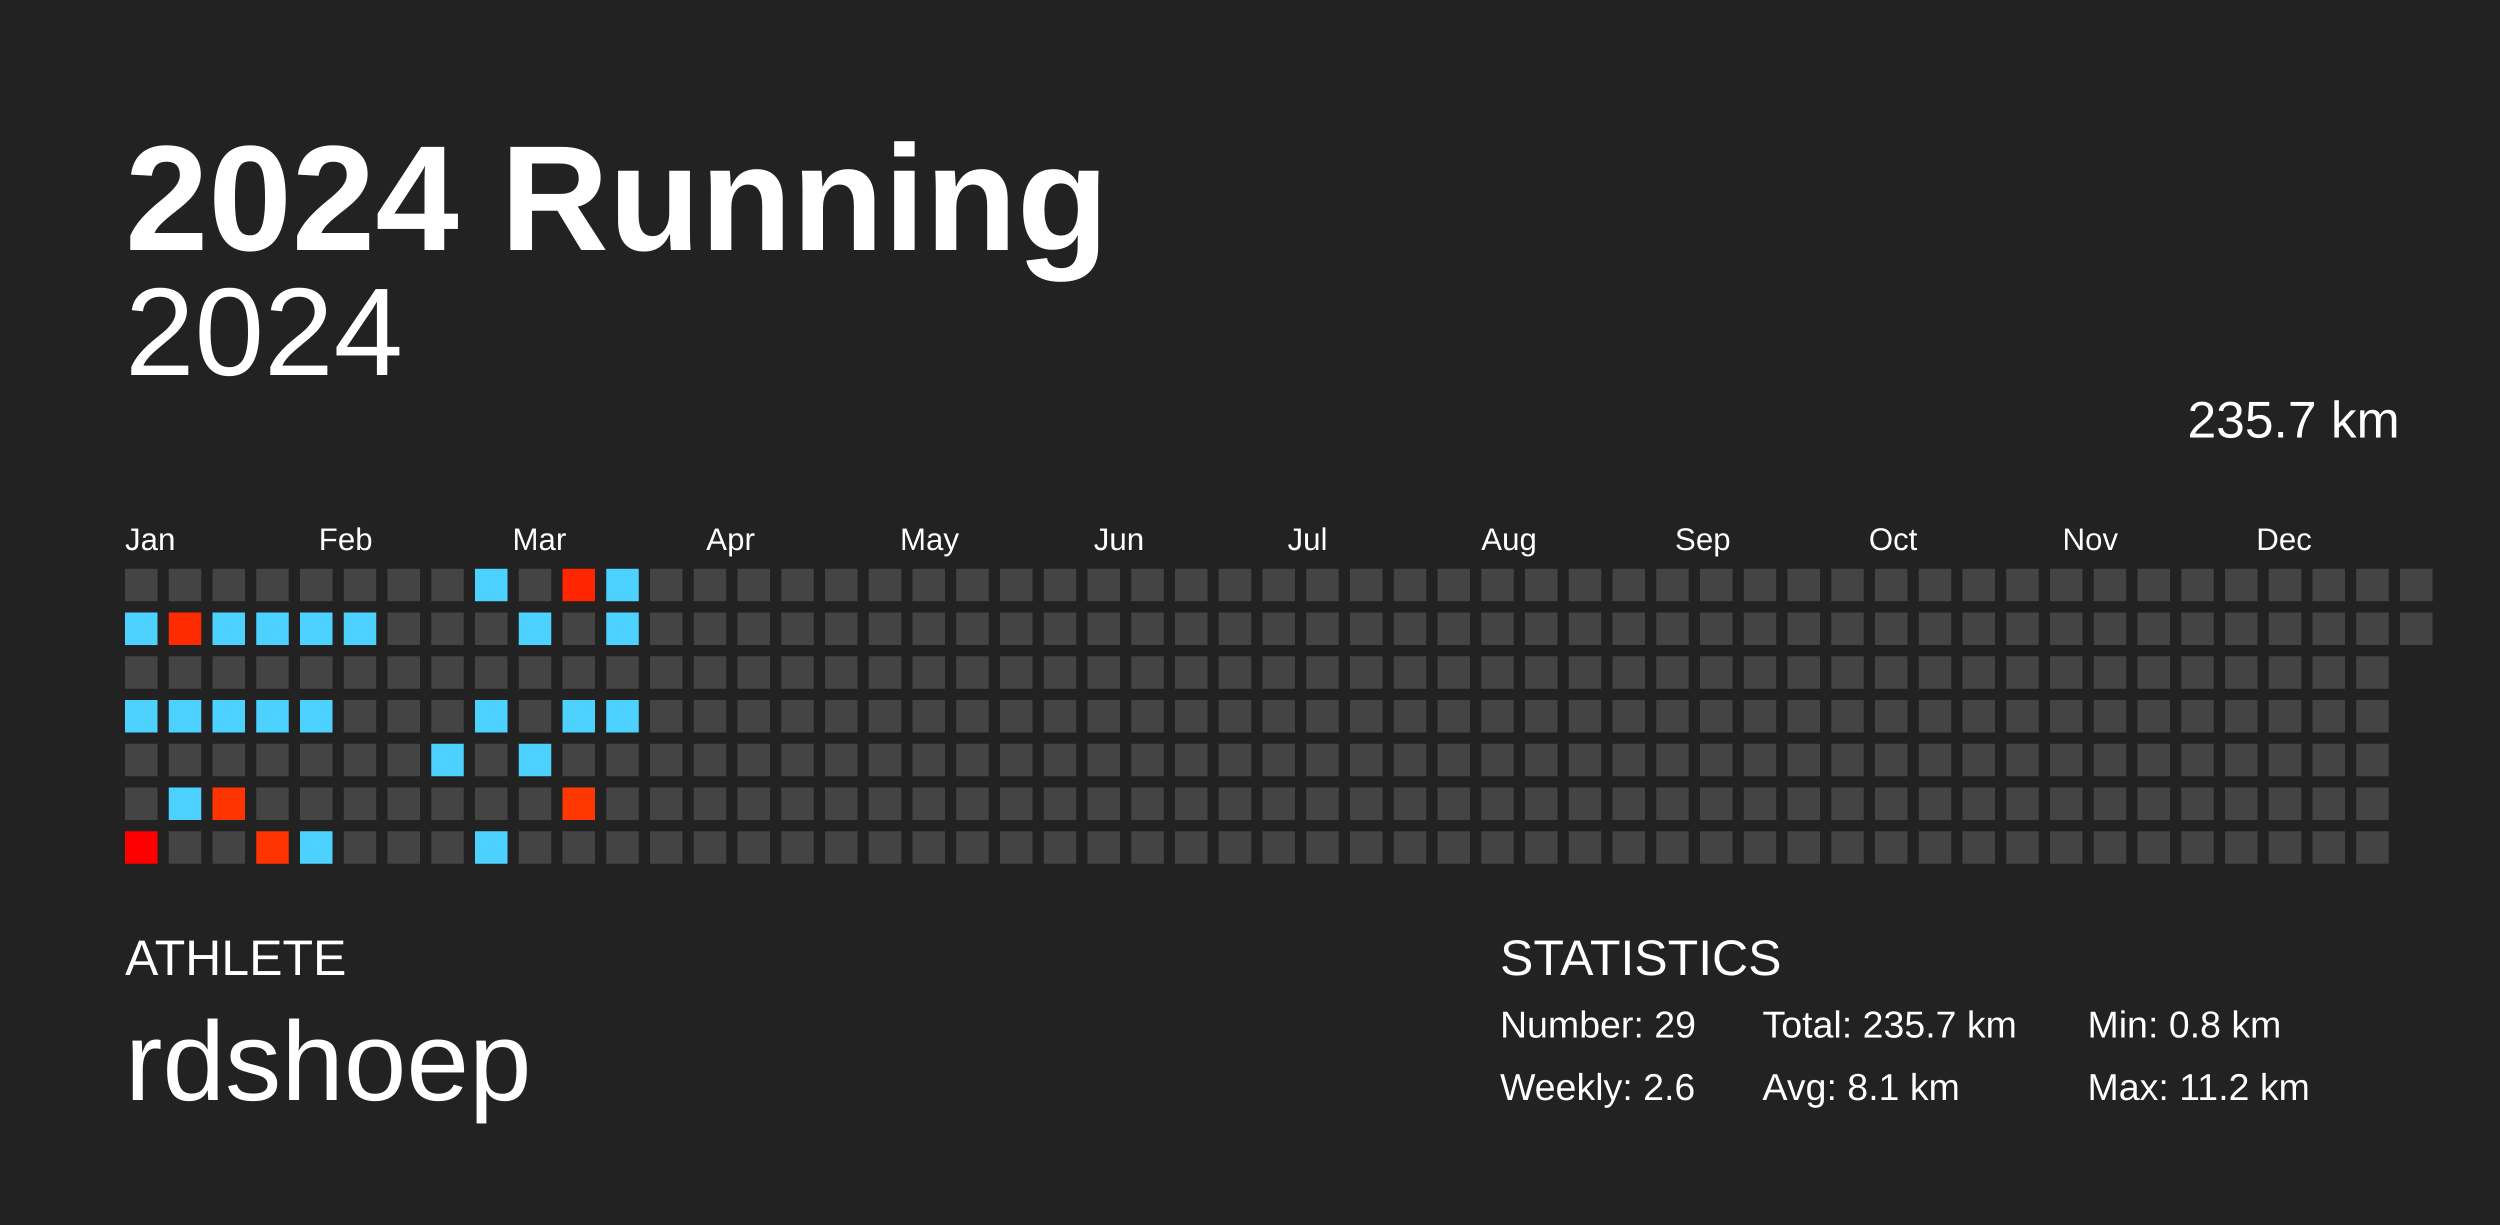
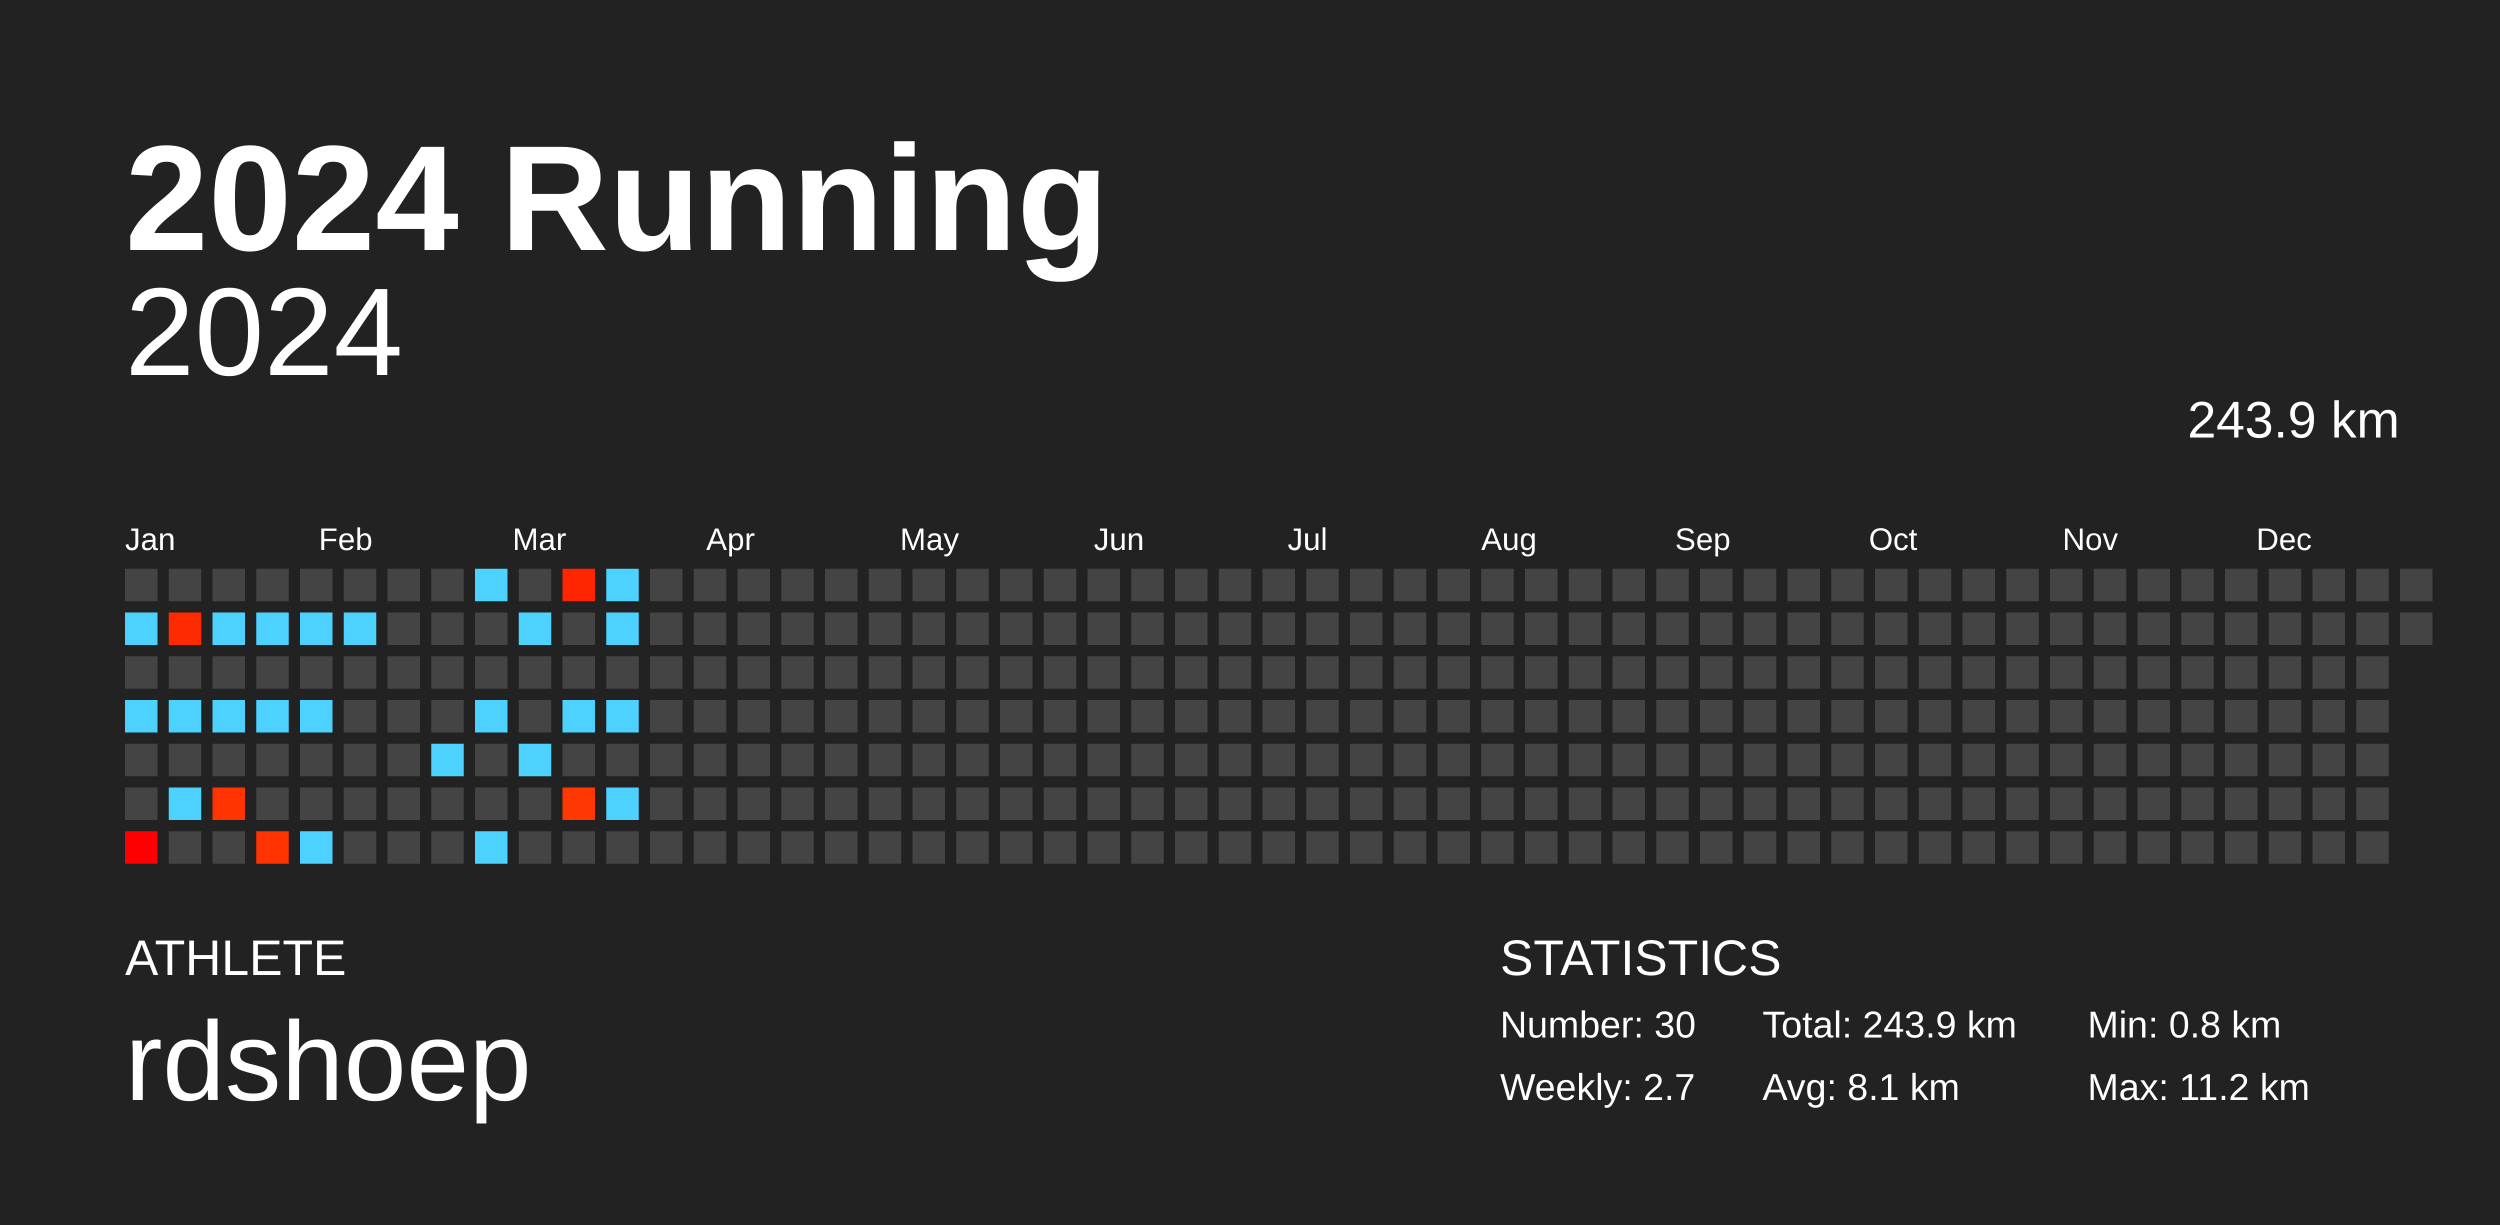
<svg xmlns="http://www.w3.org/2000/svg" baseProfile="full" height="98mm" version="1.1" viewBox="0,0,200,98" width="200mm">
  <defs />
  <rect fill="#222222" height="98" width="200" x="0" y="0" />
  <text fill="#FFFFFF" style="font-size:12px; font-family:Arial; font-weight:bold;" x="10" y="20">2024 Running</text>
  <text fill="#FFFFFF" style="font-size:4px; font-family:Arial" x="10" y="78">ATHLETE</text>
  <text fill="#FFFFFF" style="font-size:9px; font-family:Arial" x="10" y="88">rdshoep</text>
  <text fill="#FFFFFF" style="font-size:4px; font-family:Arial" x="120" y="78">STATISTICS</text>
-   <text fill="#FFFFFF" style="font-size:3px; font-family:Arial" x="120" y="83">Number: 29</text>
-   <text fill="#FFFFFF" style="font-size:3px; font-family:Arial" x="120" y="88">Weekly: 2.6</text>
-   <text fill="#FFFFFF" style="font-size:3px; font-family:Arial" x="141" y="83">Total: 235.7 km</text>
+   <text fill="#FFFFFF" style="font-size:3px; font-family:Arial" x="120" y="83">Number: 30</text>
+   <text fill="#FFFFFF" style="font-size:3px; font-family:Arial" x="120" y="88">Weekly: 2.7</text>
+   <text fill="#FFFFFF" style="font-size:3px; font-family:Arial" x="141" y="83">Total: 243.9 km</text>
  <text fill="#FFFFFF" style="font-size:3px; font-family:Arial" x="141" y="88">Avg: 8.1 km</text>
  <text fill="#FFFFFF" style="font-size:3px; font-family:Arial" x="167" y="83">Min: 0.8 km</text>
  <text fill="#FFFFFF" style="font-size:3px; font-family:Arial" x="167" y="88">Max: 11.2 km</text>
  <text alignment-baseline="hanging" fill="#FFFFFF" style="font-size:10.0px; font-family:Arial;" x="10" y="30">2024</text>
-   <text alignment-baseline="hanging" fill="#FFFFFF" style="font-size:4.125px; font-family:Arial;" x="175" y="35">235.7 km</text>
+   <text alignment-baseline="hanging" fill="#FFFFFF" style="font-size:4.125px; font-family:Arial;" x="175" y="35">243.9 km</text>
  <text fill="#FFFFFF" style="font-size:2.5px; font-family:Arial" x="10.0" y="44">Jan</text>
  <text fill="#FFFFFF" style="font-size:2.5px; font-family:Arial" x="25.5" y="44">Feb</text>
  <text fill="#FFFFFF" style="font-size:2.5px; font-family:Arial" x="41.0" y="44">Mar</text>
  <text fill="#FFFFFF" style="font-size:2.5px; font-family:Arial" x="56.5" y="44">Apr</text>
  <text fill="#FFFFFF" style="font-size:2.5px; font-family:Arial" x="72.0" y="44">May</text>
  <text fill="#FFFFFF" style="font-size:2.5px; font-family:Arial" x="87.5" y="44">Jun</text>
  <text fill="#FFFFFF" style="font-size:2.5px; font-family:Arial" x="103.0" y="44">Jul</text>
  <text fill="#FFFFFF" style="font-size:2.5px; font-family:Arial" x="118.5" y="44">Aug</text>
  <text fill="#FFFFFF" style="font-size:2.5px; font-family:Arial" x="134.0" y="44">Sep</text>
  <text fill="#FFFFFF" style="font-size:2.5px; font-family:Arial" x="149.5" y="44">Oct</text>
  <text fill="#FFFFFF" style="font-size:2.5px; font-family:Arial" x="165.0" y="44">Nov</text>
  <text fill="#FFFFFF" style="font-size:2.5px; font-family:Arial" x="180.5" y="44">Dec</text>
  <rect fill="#444444" height="2.6" width="2.6" x="10.0" y="45.5" />
  <rect fill="#4dd2ff" height="2.6" width="2.6" x="10.0" y="49.0" />
  <rect fill="#444444" height="2.6" width="2.6" x="10.0" y="52.5" />
  <rect fill="#4dd2ff" height="2.6" width="2.6" x="10.0" y="56.0" />
  <rect fill="#444444" height="2.6" width="2.6" x="10.0" y="59.5" />
  <rect fill="#444444" height="2.6" width="2.6" x="10.0" y="63.0" />
  <rect fill="#ff0000" height="2.6" width="2.6" x="10.0" y="66.5" />
  <rect fill="#444444" height="2.6" width="2.6" x="13.5" y="45.5" />
  <rect fill="#ff2b00" height="2.6" width="2.6" x="13.5" y="49.0" />
  <rect fill="#444444" height="2.6" width="2.6" x="13.5" y="52.5" />
  <rect fill="#4dd2ff" height="2.6" width="2.6" x="13.5" y="56.0" />
  <rect fill="#444444" height="2.6" width="2.6" x="13.5" y="59.5" />
  <rect fill="#4dd2ff" height="2.6" width="2.6" x="13.5" y="63.0" />
  <rect fill="#444444" height="2.6" width="2.6" x="13.5" y="66.5" />
  <rect fill="#444444" height="2.6" width="2.6" x="17.0" y="45.5" />
  <rect fill="#4dd2ff" height="2.6" width="2.6" x="17.0" y="49.0" />
  <rect fill="#444444" height="2.6" width="2.6" x="17.0" y="52.5" />
  <rect fill="#4dd2ff" height="2.6" width="2.6" x="17.0" y="56.0" />
  <rect fill="#444444" height="2.6" width="2.6" x="17.0" y="59.5" />
  <rect fill="#ff3400" height="2.6" width="2.6" x="17.0" y="63.0" />
  <rect fill="#444444" height="2.6" width="2.6" x="17.0" y="66.5" />
  <rect fill="#444444" height="2.6" width="2.6" x="20.5" y="45.5" />
  <rect fill="#4dd2ff" height="2.6" width="2.6" x="20.5" y="49.0" />
  <rect fill="#444444" height="2.6" width="2.6" x="20.5" y="52.5" />
  <rect fill="#4dd2ff" height="2.6" width="2.6" x="20.5" y="56.0" />
  <rect fill="#444444" height="2.6" width="2.6" x="20.5" y="59.5" />
  <rect fill="#444444" height="2.6" width="2.6" x="20.5" y="63.0" />
  <rect fill="#ff3400" height="2.6" width="2.6" x="20.5" y="66.5" />
  <rect fill="#444444" height="2.6" width="2.6" x="24.0" y="45.5" />
  <rect fill="#4dd2ff" height="2.6" width="2.6" x="24.0" y="49.0" />
  <rect fill="#444444" height="2.6" width="2.6" x="24.0" y="52.5" />
  <rect fill="#4dd2ff" height="2.6" width="2.6" x="24.0" y="56.0" />
  <rect fill="#444444" height="2.6" width="2.6" x="24.0" y="59.5" />
  <rect fill="#444444" height="2.6" width="2.6" x="24.0" y="63.0" />
  <rect fill="#4dd2ff" height="2.6" width="2.6" x="24.0" y="66.5" />
  <rect fill="#444444" height="2.6" width="2.6" x="27.5" y="45.5" />
  <rect fill="#4dd2ff" height="2.6" width="2.6" x="27.5" y="49.0" />
  <rect fill="#444444" height="2.6" width="2.6" x="27.5" y="52.5" />
  <rect fill="#444444" height="2.6" width="2.6" x="27.5" y="56.0" />
  <rect fill="#444444" height="2.6" width="2.6" x="27.5" y="59.5" />
  <rect fill="#444444" height="2.6" width="2.6" x="27.5" y="63.0" />
  <rect fill="#444444" height="2.6" width="2.6" x="27.5" y="66.5" />
  <rect fill="#444444" height="2.6" width="2.6" x="31.0" y="45.5" />
  <rect fill="#444444" height="2.6" width="2.6" x="31.0" y="49.0" />
  <rect fill="#444444" height="2.6" width="2.6" x="31.0" y="52.5" />
  <rect fill="#444444" height="2.6" width="2.6" x="31.0" y="56.0" />
  <rect fill="#444444" height="2.6" width="2.6" x="31.0" y="59.5" />
  <rect fill="#444444" height="2.6" width="2.6" x="31.0" y="63.0" />
  <rect fill="#444444" height="2.6" width="2.6" x="31.0" y="66.5" />
  <rect fill="#444444" height="2.6" width="2.6" x="34.5" y="45.5" />
  <rect fill="#444444" height="2.6" width="2.6" x="34.5" y="49.0" />
  <rect fill="#444444" height="2.6" width="2.6" x="34.5" y="52.5" />
  <rect fill="#444444" height="2.6" width="2.6" x="34.5" y="56.0" />
  <rect fill="#4dd2ff" height="2.6" width="2.6" x="34.5" y="59.5" />
  <rect fill="#444444" height="2.6" width="2.6" x="34.5" y="63.0" />
  <rect fill="#444444" height="2.6" width="2.6" x="34.5" y="66.5" />
  <rect fill="#4dd2ff" height="2.6" width="2.6" x="38.0" y="45.5" />
  <rect fill="#444444" height="2.6" width="2.6" x="38.0" y="49.0" />
  <rect fill="#444444" height="2.6" width="2.6" x="38.0" y="52.5" />
  <rect fill="#4dd2ff" height="2.6" width="2.6" x="38.0" y="56.0" />
  <rect fill="#444444" height="2.6" width="2.6" x="38.0" y="59.5" />
  <rect fill="#444444" height="2.6" width="2.6" x="38.0" y="63.0" />
  <rect fill="#4dd2ff" height="2.6" width="2.6" x="38.0" y="66.5" />
  <rect fill="#444444" height="2.6" width="2.6" x="41.5" y="45.5" />
  <rect fill="#4dd2ff" height="2.6" width="2.6" x="41.5" y="49.0" />
  <rect fill="#444444" height="2.6" width="2.6" x="41.5" y="52.5" />
  <rect fill="#444444" height="2.6" width="2.6" x="41.5" y="56.0" />
  <rect fill="#4dd2ff" height="2.6" width="2.6" x="41.5" y="59.5" />
  <rect fill="#444444" height="2.6" width="2.6" x="41.5" y="63.0" />
  <rect fill="#444444" height="2.6" width="2.6" x="41.5" y="66.5" />
  <rect fill="#ff2500" height="2.6" width="2.6" x="45.0" y="45.5" />
  <rect fill="#444444" height="2.6" width="2.6" x="45.0" y="49.0" />
  <rect fill="#444444" height="2.6" width="2.6" x="45.0" y="52.5" />
  <rect fill="#4dd2ff" height="2.6" width="2.6" x="45.0" y="56.0" />
  <rect fill="#444444" height="2.6" width="2.6" x="45.0" y="59.5" />
  <rect fill="#ff3700" height="2.6" width="2.6" x="45.0" y="63.0" />
  <rect fill="#444444" height="2.6" width="2.6" x="45.0" y="66.5" />
  <rect fill="#4dd2ff" height="2.6" width="2.6" x="48.5" y="45.5" />
  <rect fill="#4dd2ff" height="2.6" width="2.6" x="48.5" y="49.0" />
  <rect fill="#444444" height="2.6" width="2.6" x="48.5" y="52.5" />
  <rect fill="#4dd2ff" height="2.6" width="2.6" x="48.5" y="56.0" />
  <rect fill="#444444" height="2.6" width="2.6" x="48.5" y="59.5" />
-   <rect fill="#444444" height="2.6" width="2.6" x="48.5" y="63.0" />
+   <rect fill="#4dd2ff" height="2.6" width="2.6" x="48.5" y="63.0" />
  <rect fill="#444444" height="2.6" width="2.6" x="48.5" y="66.5" />
  <rect fill="#444444" height="2.6" width="2.6" x="52.0" y="45.5" />
  <rect fill="#444444" height="2.6" width="2.6" x="52.0" y="49.0" />
  <rect fill="#444444" height="2.6" width="2.6" x="52.0" y="52.5" />
  <rect fill="#444444" height="2.6" width="2.6" x="52.0" y="56.0" />
  <rect fill="#444444" height="2.6" width="2.6" x="52.0" y="59.5" />
  <rect fill="#444444" height="2.6" width="2.6" x="52.0" y="63.0" />
  <rect fill="#444444" height="2.6" width="2.6" x="52.0" y="66.5" />
  <rect fill="#444444" height="2.6" width="2.6" x="55.5" y="45.5" />
  <rect fill="#444444" height="2.6" width="2.6" x="55.5" y="49.0" />
  <rect fill="#444444" height="2.6" width="2.6" x="55.5" y="52.5" />
  <rect fill="#444444" height="2.6" width="2.6" x="55.5" y="56.0" />
  <rect fill="#444444" height="2.6" width="2.6" x="55.5" y="59.5" />
  <rect fill="#444444" height="2.6" width="2.6" x="55.5" y="63.0" />
  <rect fill="#444444" height="2.6" width="2.6" x="55.5" y="66.5" />
  <rect fill="#444444" height="2.6" width="2.6" x="59.0" y="45.5" />
  <rect fill="#444444" height="2.6" width="2.6" x="59.0" y="49.0" />
  <rect fill="#444444" height="2.6" width="2.6" x="59.0" y="52.5" />
  <rect fill="#444444" height="2.6" width="2.6" x="59.0" y="56.0" />
  <rect fill="#444444" height="2.6" width="2.6" x="59.0" y="59.5" />
  <rect fill="#444444" height="2.6" width="2.6" x="59.0" y="63.0" />
  <rect fill="#444444" height="2.6" width="2.6" x="59.0" y="66.5" />
  <rect fill="#444444" height="2.6" width="2.6" x="62.5" y="45.5" />
  <rect fill="#444444" height="2.6" width="2.6" x="62.5" y="49.0" />
  <rect fill="#444444" height="2.6" width="2.6" x="62.5" y="52.5" />
  <rect fill="#444444" height="2.6" width="2.6" x="62.5" y="56.0" />
  <rect fill="#444444" height="2.6" width="2.6" x="62.5" y="59.5" />
  <rect fill="#444444" height="2.6" width="2.6" x="62.5" y="63.0" />
  <rect fill="#444444" height="2.6" width="2.6" x="62.5" y="66.5" />
  <rect fill="#444444" height="2.6" width="2.6" x="66.0" y="45.5" />
  <rect fill="#444444" height="2.6" width="2.6" x="66.0" y="49.0" />
  <rect fill="#444444" height="2.6" width="2.6" x="66.0" y="52.5" />
  <rect fill="#444444" height="2.6" width="2.6" x="66.0" y="56.0" />
  <rect fill="#444444" height="2.6" width="2.6" x="66.0" y="59.5" />
  <rect fill="#444444" height="2.6" width="2.6" x="66.0" y="63.0" />
  <rect fill="#444444" height="2.6" width="2.6" x="66.0" y="66.5" />
  <rect fill="#444444" height="2.6" width="2.6" x="69.5" y="45.5" />
  <rect fill="#444444" height="2.6" width="2.6" x="69.5" y="49.0" />
  <rect fill="#444444" height="2.6" width="2.6" x="69.5" y="52.5" />
  <rect fill="#444444" height="2.6" width="2.6" x="69.5" y="56.0" />
  <rect fill="#444444" height="2.6" width="2.6" x="69.5" y="59.5" />
  <rect fill="#444444" height="2.6" width="2.6" x="69.5" y="63.0" />
  <rect fill="#444444" height="2.6" width="2.6" x="69.5" y="66.5" />
  <rect fill="#444444" height="2.6" width="2.6" x="73.0" y="45.5" />
  <rect fill="#444444" height="2.6" width="2.6" x="73.0" y="49.0" />
  <rect fill="#444444" height="2.6" width="2.6" x="73.0" y="52.5" />
  <rect fill="#444444" height="2.6" width="2.6" x="73.0" y="56.0" />
  <rect fill="#444444" height="2.6" width="2.6" x="73.0" y="59.5" />
  <rect fill="#444444" height="2.6" width="2.6" x="73.0" y="63.0" />
  <rect fill="#444444" height="2.6" width="2.6" x="73.0" y="66.5" />
  <rect fill="#444444" height="2.6" width="2.6" x="76.5" y="45.5" />
  <rect fill="#444444" height="2.6" width="2.6" x="76.5" y="49.0" />
  <rect fill="#444444" height="2.6" width="2.6" x="76.5" y="52.5" />
  <rect fill="#444444" height="2.6" width="2.6" x="76.5" y="56.0" />
  <rect fill="#444444" height="2.6" width="2.6" x="76.5" y="59.5" />
  <rect fill="#444444" height="2.6" width="2.6" x="76.5" y="63.0" />
  <rect fill="#444444" height="2.6" width="2.6" x="76.5" y="66.5" />
  <rect fill="#444444" height="2.6" width="2.6" x="80.0" y="45.5" />
  <rect fill="#444444" height="2.6" width="2.6" x="80.0" y="49.0" />
  <rect fill="#444444" height="2.6" width="2.6" x="80.0" y="52.5" />
  <rect fill="#444444" height="2.6" width="2.6" x="80.0" y="56.0" />
  <rect fill="#444444" height="2.6" width="2.6" x="80.0" y="59.5" />
  <rect fill="#444444" height="2.6" width="2.6" x="80.0" y="63.0" />
  <rect fill="#444444" height="2.6" width="2.6" x="80.0" y="66.5" />
  <rect fill="#444444" height="2.6" width="2.6" x="83.5" y="45.5" />
  <rect fill="#444444" height="2.6" width="2.6" x="83.5" y="49.0" />
  <rect fill="#444444" height="2.6" width="2.6" x="83.5" y="52.5" />
  <rect fill="#444444" height="2.6" width="2.6" x="83.5" y="56.0" />
  <rect fill="#444444" height="2.6" width="2.6" x="83.5" y="59.5" />
  <rect fill="#444444" height="2.6" width="2.6" x="83.5" y="63.0" />
  <rect fill="#444444" height="2.6" width="2.6" x="83.5" y="66.5" />
  <rect fill="#444444" height="2.6" width="2.6" x="87.0" y="45.5" />
  <rect fill="#444444" height="2.6" width="2.6" x="87.0" y="49.0" />
  <rect fill="#444444" height="2.6" width="2.6" x="87.0" y="52.5" />
  <rect fill="#444444" height="2.6" width="2.6" x="87.0" y="56.0" />
  <rect fill="#444444" height="2.6" width="2.6" x="87.0" y="59.5" />
  <rect fill="#444444" height="2.6" width="2.6" x="87.0" y="63.0" />
  <rect fill="#444444" height="2.6" width="2.6" x="87.0" y="66.5" />
  <rect fill="#444444" height="2.6" width="2.6" x="90.5" y="45.5" />
  <rect fill="#444444" height="2.6" width="2.6" x="90.5" y="49.0" />
  <rect fill="#444444" height="2.6" width="2.6" x="90.5" y="52.5" />
  <rect fill="#444444" height="2.6" width="2.6" x="90.5" y="56.0" />
  <rect fill="#444444" height="2.6" width="2.6" x="90.5" y="59.5" />
  <rect fill="#444444" height="2.6" width="2.6" x="90.5" y="63.0" />
  <rect fill="#444444" height="2.6" width="2.6" x="90.5" y="66.5" />
  <rect fill="#444444" height="2.6" width="2.6" x="94.0" y="45.5" />
  <rect fill="#444444" height="2.6" width="2.6" x="94.0" y="49.0" />
  <rect fill="#444444" height="2.6" width="2.6" x="94.0" y="52.5" />
  <rect fill="#444444" height="2.6" width="2.6" x="94.0" y="56.0" />
  <rect fill="#444444" height="2.6" width="2.6" x="94.0" y="59.5" />
  <rect fill="#444444" height="2.6" width="2.6" x="94.0" y="63.0" />
  <rect fill="#444444" height="2.6" width="2.6" x="94.0" y="66.5" />
  <rect fill="#444444" height="2.6" width="2.6" x="97.5" y="45.5" />
  <rect fill="#444444" height="2.6" width="2.6" x="97.5" y="49.0" />
  <rect fill="#444444" height="2.6" width="2.6" x="97.5" y="52.5" />
  <rect fill="#444444" height="2.6" width="2.6" x="97.5" y="56.0" />
  <rect fill="#444444" height="2.6" width="2.6" x="97.5" y="59.5" />
  <rect fill="#444444" height="2.6" width="2.6" x="97.5" y="63.0" />
  <rect fill="#444444" height="2.6" width="2.6" x="97.5" y="66.5" />
  <rect fill="#444444" height="2.6" width="2.6" x="101.0" y="45.5" />
  <rect fill="#444444" height="2.6" width="2.6" x="101.0" y="49.0" />
  <rect fill="#444444" height="2.6" width="2.6" x="101.0" y="52.5" />
  <rect fill="#444444" height="2.6" width="2.6" x="101.0" y="56.0" />
  <rect fill="#444444" height="2.6" width="2.6" x="101.0" y="59.5" />
  <rect fill="#444444" height="2.6" width="2.6" x="101.0" y="63.0" />
  <rect fill="#444444" height="2.6" width="2.6" x="101.0" y="66.5" />
  <rect fill="#444444" height="2.6" width="2.6" x="104.5" y="45.5" />
  <rect fill="#444444" height="2.6" width="2.6" x="104.5" y="49.0" />
  <rect fill="#444444" height="2.6" width="2.6" x="104.5" y="52.5" />
  <rect fill="#444444" height="2.6" width="2.6" x="104.5" y="56.0" />
  <rect fill="#444444" height="2.6" width="2.6" x="104.5" y="59.5" />
  <rect fill="#444444" height="2.6" width="2.6" x="104.5" y="63.0" />
  <rect fill="#444444" height="2.6" width="2.6" x="104.5" y="66.5" />
  <rect fill="#444444" height="2.6" width="2.6" x="108.0" y="45.5" />
  <rect fill="#444444" height="2.6" width="2.6" x="108.0" y="49.0" />
  <rect fill="#444444" height="2.6" width="2.6" x="108.0" y="52.5" />
  <rect fill="#444444" height="2.6" width="2.6" x="108.0" y="56.0" />
  <rect fill="#444444" height="2.6" width="2.6" x="108.0" y="59.5" />
  <rect fill="#444444" height="2.6" width="2.6" x="108.0" y="63.0" />
  <rect fill="#444444" height="2.6" width="2.6" x="108.0" y="66.5" />
  <rect fill="#444444" height="2.6" width="2.6" x="111.5" y="45.5" />
  <rect fill="#444444" height="2.6" width="2.6" x="111.5" y="49.0" />
  <rect fill="#444444" height="2.6" width="2.6" x="111.5" y="52.5" />
  <rect fill="#444444" height="2.6" width="2.6" x="111.5" y="56.0" />
  <rect fill="#444444" height="2.6" width="2.6" x="111.5" y="59.5" />
  <rect fill="#444444" height="2.6" width="2.6" x="111.5" y="63.0" />
  <rect fill="#444444" height="2.6" width="2.6" x="111.5" y="66.5" />
  <rect fill="#444444" height="2.6" width="2.6" x="115.0" y="45.5" />
  <rect fill="#444444" height="2.6" width="2.6" x="115.0" y="49.0" />
  <rect fill="#444444" height="2.6" width="2.6" x="115.0" y="52.5" />
  <rect fill="#444444" height="2.6" width="2.6" x="115.0" y="56.0" />
  <rect fill="#444444" height="2.6" width="2.6" x="115.0" y="59.5" />
  <rect fill="#444444" height="2.6" width="2.6" x="115.0" y="63.0" />
  <rect fill="#444444" height="2.6" width="2.6" x="115.0" y="66.5" />
  <rect fill="#444444" height="2.6" width="2.6" x="118.5" y="45.5" />
  <rect fill="#444444" height="2.6" width="2.6" x="118.5" y="49.0" />
  <rect fill="#444444" height="2.6" width="2.6" x="118.5" y="52.5" />
  <rect fill="#444444" height="2.6" width="2.6" x="118.5" y="56.0" />
  <rect fill="#444444" height="2.6" width="2.6" x="118.5" y="59.5" />
  <rect fill="#444444" height="2.6" width="2.6" x="118.5" y="63.0" />
  <rect fill="#444444" height="2.6" width="2.6" x="118.5" y="66.5" />
  <rect fill="#444444" height="2.6" width="2.6" x="122.0" y="45.5" />
  <rect fill="#444444" height="2.6" width="2.6" x="122.0" y="49.0" />
  <rect fill="#444444" height="2.6" width="2.6" x="122.0" y="52.5" />
  <rect fill="#444444" height="2.6" width="2.6" x="122.0" y="56.0" />
  <rect fill="#444444" height="2.6" width="2.6" x="122.0" y="59.5" />
  <rect fill="#444444" height="2.6" width="2.6" x="122.0" y="63.0" />
  <rect fill="#444444" height="2.6" width="2.6" x="122.0" y="66.5" />
  <rect fill="#444444" height="2.6" width="2.6" x="125.5" y="45.5" />
  <rect fill="#444444" height="2.6" width="2.6" x="125.5" y="49.0" />
  <rect fill="#444444" height="2.6" width="2.6" x="125.5" y="52.5" />
  <rect fill="#444444" height="2.6" width="2.6" x="125.5" y="56.0" />
  <rect fill="#444444" height="2.6" width="2.6" x="125.5" y="59.5" />
  <rect fill="#444444" height="2.6" width="2.6" x="125.5" y="63.0" />
  <rect fill="#444444" height="2.6" width="2.6" x="125.5" y="66.5" />
  <rect fill="#444444" height="2.6" width="2.6" x="129.0" y="45.5" />
  <rect fill="#444444" height="2.6" width="2.6" x="129.0" y="49.0" />
  <rect fill="#444444" height="2.6" width="2.6" x="129.0" y="52.5" />
  <rect fill="#444444" height="2.6" width="2.6" x="129.0" y="56.0" />
  <rect fill="#444444" height="2.6" width="2.6" x="129.0" y="59.5" />
  <rect fill="#444444" height="2.6" width="2.6" x="129.0" y="63.0" />
  <rect fill="#444444" height="2.6" width="2.6" x="129.0" y="66.5" />
  <rect fill="#444444" height="2.6" width="2.6" x="132.5" y="45.5" />
  <rect fill="#444444" height="2.6" width="2.6" x="132.5" y="49.0" />
  <rect fill="#444444" height="2.6" width="2.6" x="132.5" y="52.5" />
  <rect fill="#444444" height="2.6" width="2.6" x="132.5" y="56.0" />
  <rect fill="#444444" height="2.6" width="2.6" x="132.5" y="59.5" />
  <rect fill="#444444" height="2.6" width="2.6" x="132.5" y="63.0" />
  <rect fill="#444444" height="2.6" width="2.6" x="132.5" y="66.5" />
  <rect fill="#444444" height="2.6" width="2.6" x="136.0" y="45.5" />
  <rect fill="#444444" height="2.6" width="2.6" x="136.0" y="49.0" />
  <rect fill="#444444" height="2.6" width="2.6" x="136.0" y="52.5" />
  <rect fill="#444444" height="2.6" width="2.6" x="136.0" y="56.0" />
  <rect fill="#444444" height="2.6" width="2.6" x="136.0" y="59.5" />
  <rect fill="#444444" height="2.6" width="2.6" x="136.0" y="63.0" />
  <rect fill="#444444" height="2.6" width="2.6" x="136.0" y="66.5" />
  <rect fill="#444444" height="2.6" width="2.6" x="139.5" y="45.5" />
  <rect fill="#444444" height="2.6" width="2.6" x="139.5" y="49.0" />
  <rect fill="#444444" height="2.6" width="2.6" x="139.5" y="52.5" />
  <rect fill="#444444" height="2.6" width="2.6" x="139.5" y="56.0" />
  <rect fill="#444444" height="2.6" width="2.6" x="139.5" y="59.5" />
  <rect fill="#444444" height="2.6" width="2.6" x="139.5" y="63.0" />
  <rect fill="#444444" height="2.6" width="2.6" x="139.5" y="66.5" />
  <rect fill="#444444" height="2.6" width="2.6" x="143.0" y="45.5" />
  <rect fill="#444444" height="2.6" width="2.6" x="143.0" y="49.0" />
  <rect fill="#444444" height="2.6" width="2.6" x="143.0" y="52.5" />
  <rect fill="#444444" height="2.6" width="2.6" x="143.0" y="56.0" />
  <rect fill="#444444" height="2.6" width="2.6" x="143.0" y="59.5" />
  <rect fill="#444444" height="2.6" width="2.6" x="143.0" y="63.0" />
  <rect fill="#444444" height="2.6" width="2.6" x="143.0" y="66.5" />
  <rect fill="#444444" height="2.6" width="2.6" x="146.5" y="45.5" />
  <rect fill="#444444" height="2.6" width="2.6" x="146.5" y="49.0" />
  <rect fill="#444444" height="2.6" width="2.6" x="146.5" y="52.5" />
  <rect fill="#444444" height="2.6" width="2.6" x="146.5" y="56.0" />
  <rect fill="#444444" height="2.6" width="2.6" x="146.5" y="59.5" />
  <rect fill="#444444" height="2.6" width="2.6" x="146.5" y="63.0" />
  <rect fill="#444444" height="2.6" width="2.6" x="146.5" y="66.5" />
  <rect fill="#444444" height="2.6" width="2.6" x="150.0" y="45.5" />
  <rect fill="#444444" height="2.6" width="2.6" x="150.0" y="49.0" />
  <rect fill="#444444" height="2.6" width="2.6" x="150.0" y="52.5" />
  <rect fill="#444444" height="2.6" width="2.6" x="150.0" y="56.0" />
  <rect fill="#444444" height="2.6" width="2.6" x="150.0" y="59.5" />
  <rect fill="#444444" height="2.6" width="2.6" x="150.0" y="63.0" />
  <rect fill="#444444" height="2.6" width="2.6" x="150.0" y="66.5" />
  <rect fill="#444444" height="2.6" width="2.6" x="153.5" y="45.5" />
  <rect fill="#444444" height="2.6" width="2.6" x="153.5" y="49.0" />
  <rect fill="#444444" height="2.6" width="2.6" x="153.5" y="52.5" />
  <rect fill="#444444" height="2.6" width="2.6" x="153.5" y="56.0" />
  <rect fill="#444444" height="2.6" width="2.6" x="153.5" y="59.5" />
  <rect fill="#444444" height="2.6" width="2.6" x="153.5" y="63.0" />
  <rect fill="#444444" height="2.6" width="2.6" x="153.5" y="66.5" />
  <rect fill="#444444" height="2.6" width="2.6" x="157.0" y="45.5" />
  <rect fill="#444444" height="2.6" width="2.6" x="157.0" y="49.0" />
  <rect fill="#444444" height="2.6" width="2.6" x="157.0" y="52.5" />
  <rect fill="#444444" height="2.6" width="2.6" x="157.0" y="56.0" />
  <rect fill="#444444" height="2.6" width="2.6" x="157.0" y="59.5" />
  <rect fill="#444444" height="2.6" width="2.6" x="157.0" y="63.0" />
  <rect fill="#444444" height="2.6" width="2.6" x="157.0" y="66.5" />
  <rect fill="#444444" height="2.6" width="2.6" x="160.5" y="45.5" />
  <rect fill="#444444" height="2.6" width="2.6" x="160.5" y="49.0" />
  <rect fill="#444444" height="2.6" width="2.6" x="160.5" y="52.5" />
  <rect fill="#444444" height="2.6" width="2.6" x="160.5" y="56.0" />
  <rect fill="#444444" height="2.6" width="2.6" x="160.5" y="59.5" />
  <rect fill="#444444" height="2.6" width="2.6" x="160.5" y="63.0" />
  <rect fill="#444444" height="2.6" width="2.6" x="160.5" y="66.5" />
  <rect fill="#444444" height="2.6" width="2.6" x="164.0" y="45.5" />
  <rect fill="#444444" height="2.6" width="2.6" x="164.0" y="49.0" />
  <rect fill="#444444" height="2.6" width="2.6" x="164.0" y="52.5" />
  <rect fill="#444444" height="2.6" width="2.6" x="164.0" y="56.0" />
  <rect fill="#444444" height="2.6" width="2.6" x="164.0" y="59.5" />
  <rect fill="#444444" height="2.6" width="2.6" x="164.0" y="63.0" />
  <rect fill="#444444" height="2.6" width="2.6" x="164.0" y="66.5" />
  <rect fill="#444444" height="2.6" width="2.6" x="167.5" y="45.5" />
  <rect fill="#444444" height="2.6" width="2.6" x="167.5" y="49.0" />
  <rect fill="#444444" height="2.6" width="2.6" x="167.5" y="52.5" />
  <rect fill="#444444" height="2.6" width="2.6" x="167.5" y="56.0" />
  <rect fill="#444444" height="2.6" width="2.6" x="167.5" y="59.5" />
  <rect fill="#444444" height="2.6" width="2.6" x="167.5" y="63.0" />
  <rect fill="#444444" height="2.6" width="2.6" x="167.5" y="66.5" />
  <rect fill="#444444" height="2.6" width="2.6" x="171.0" y="45.5" />
  <rect fill="#444444" height="2.6" width="2.6" x="171.0" y="49.0" />
  <rect fill="#444444" height="2.6" width="2.6" x="171.0" y="52.5" />
  <rect fill="#444444" height="2.6" width="2.6" x="171.0" y="56.0" />
  <rect fill="#444444" height="2.6" width="2.6" x="171.0" y="59.5" />
  <rect fill="#444444" height="2.6" width="2.6" x="171.0" y="63.0" />
  <rect fill="#444444" height="2.6" width="2.6" x="171.0" y="66.5" />
  <rect fill="#444444" height="2.6" width="2.6" x="174.5" y="45.5" />
  <rect fill="#444444" height="2.6" width="2.6" x="174.5" y="49.0" />
  <rect fill="#444444" height="2.6" width="2.6" x="174.5" y="52.5" />
  <rect fill="#444444" height="2.6" width="2.6" x="174.5" y="56.0" />
  <rect fill="#444444" height="2.6" width="2.6" x="174.5" y="59.5" />
  <rect fill="#444444" height="2.6" width="2.6" x="174.5" y="63.0" />
  <rect fill="#444444" height="2.6" width="2.6" x="174.5" y="66.5" />
  <rect fill="#444444" height="2.6" width="2.6" x="178.0" y="45.5" />
  <rect fill="#444444" height="2.6" width="2.6" x="178.0" y="49.0" />
  <rect fill="#444444" height="2.6" width="2.6" x="178.0" y="52.5" />
  <rect fill="#444444" height="2.6" width="2.6" x="178.0" y="56.0" />
  <rect fill="#444444" height="2.6" width="2.6" x="178.0" y="59.5" />
  <rect fill="#444444" height="2.6" width="2.6" x="178.0" y="63.0" />
  <rect fill="#444444" height="2.6" width="2.6" x="178.0" y="66.5" />
  <rect fill="#444444" height="2.6" width="2.6" x="181.5" y="45.5" />
  <rect fill="#444444" height="2.6" width="2.6" x="181.5" y="49.0" />
  <rect fill="#444444" height="2.6" width="2.6" x="181.5" y="52.5" />
  <rect fill="#444444" height="2.6" width="2.6" x="181.5" y="56.0" />
  <rect fill="#444444" height="2.6" width="2.6" x="181.5" y="59.5" />
  <rect fill="#444444" height="2.6" width="2.6" x="181.5" y="63.0" />
  <rect fill="#444444" height="2.6" width="2.6" x="181.5" y="66.5" />
  <rect fill="#444444" height="2.6" width="2.6" x="185.0" y="45.5" />
  <rect fill="#444444" height="2.6" width="2.6" x="185.0" y="49.0" />
  <rect fill="#444444" height="2.6" width="2.6" x="185.0" y="52.5" />
  <rect fill="#444444" height="2.6" width="2.6" x="185.0" y="56.0" />
  <rect fill="#444444" height="2.6" width="2.6" x="185.0" y="59.5" />
  <rect fill="#444444" height="2.6" width="2.6" x="185.0" y="63.0" />
  <rect fill="#444444" height="2.6" width="2.6" x="185.0" y="66.5" />
  <rect fill="#444444" height="2.6" width="2.6" x="188.5" y="45.5" />
  <rect fill="#444444" height="2.6" width="2.6" x="188.5" y="49.0" />
  <rect fill="#444444" height="2.6" width="2.6" x="188.5" y="52.5" />
  <rect fill="#444444" height="2.6" width="2.6" x="188.5" y="56.0" />
  <rect fill="#444444" height="2.6" width="2.6" x="188.5" y="59.5" />
  <rect fill="#444444" height="2.6" width="2.6" x="188.5" y="63.0" />
  <rect fill="#444444" height="2.6" width="2.6" x="188.5" y="66.5" />
  <rect fill="#444444" height="2.6" width="2.6" x="192.0" y="45.5" />
  <rect fill="#444444" height="2.6" width="2.6" x="192.0" y="49.0" />
</svg>
